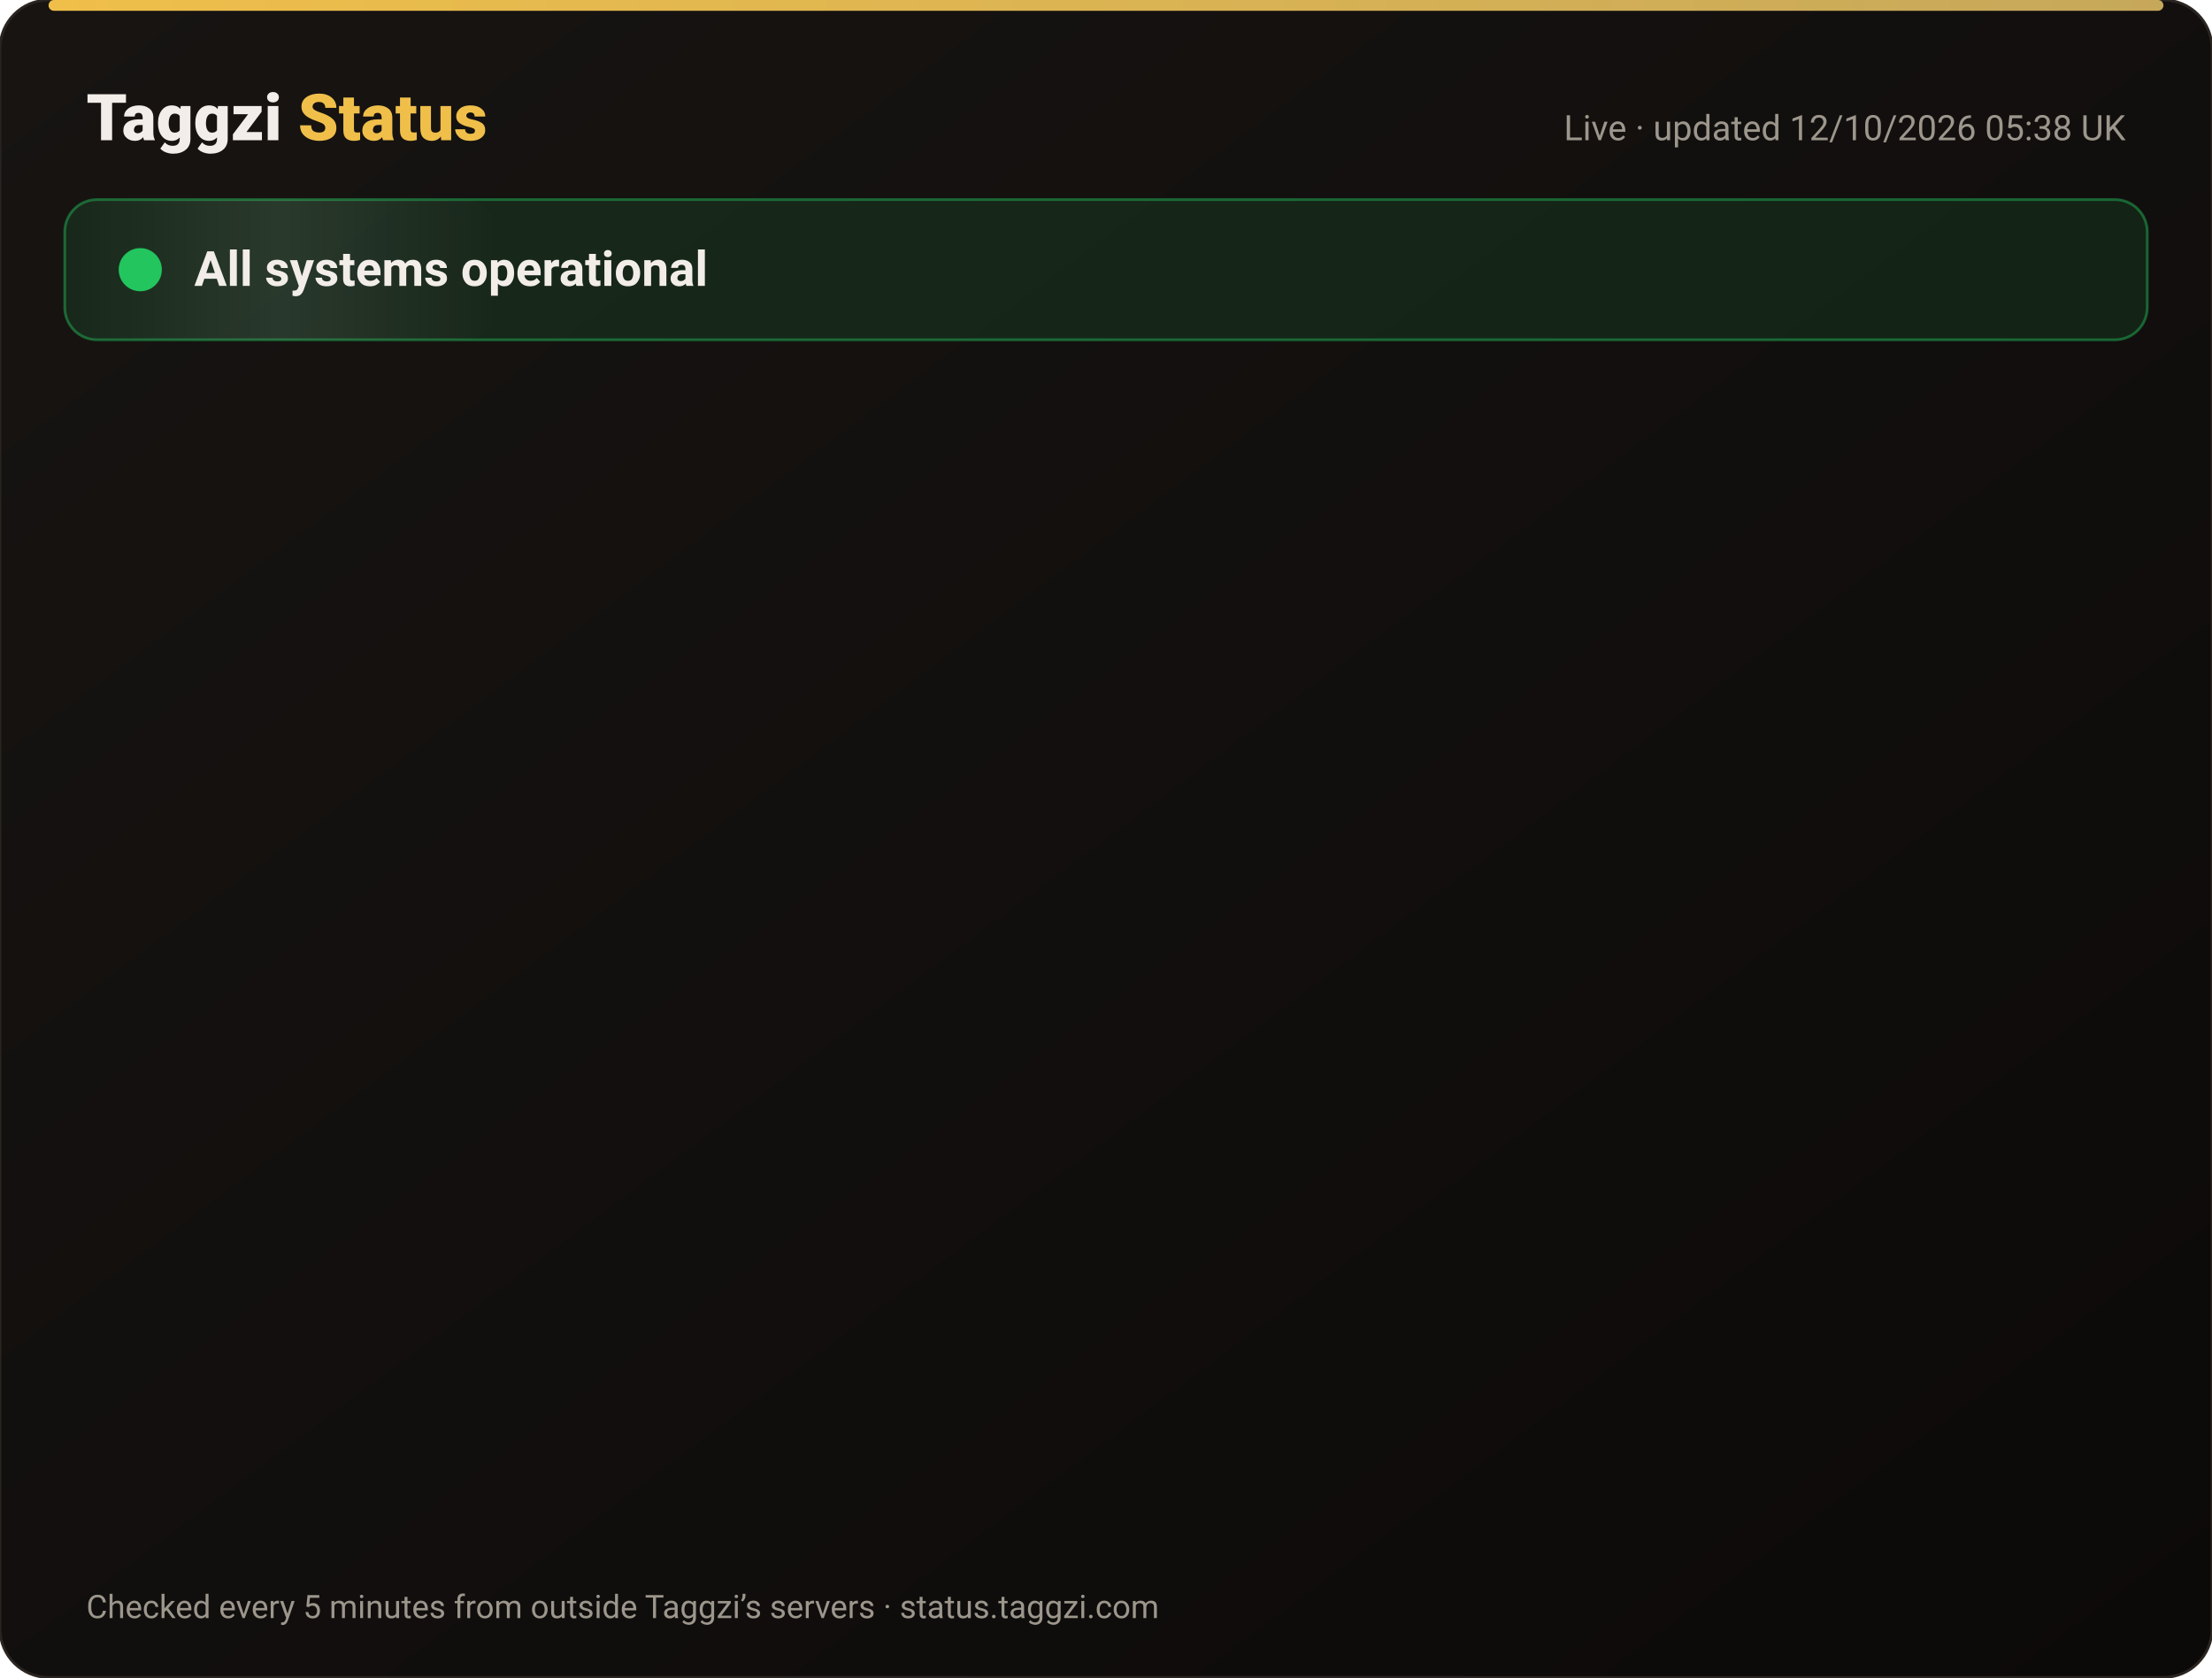
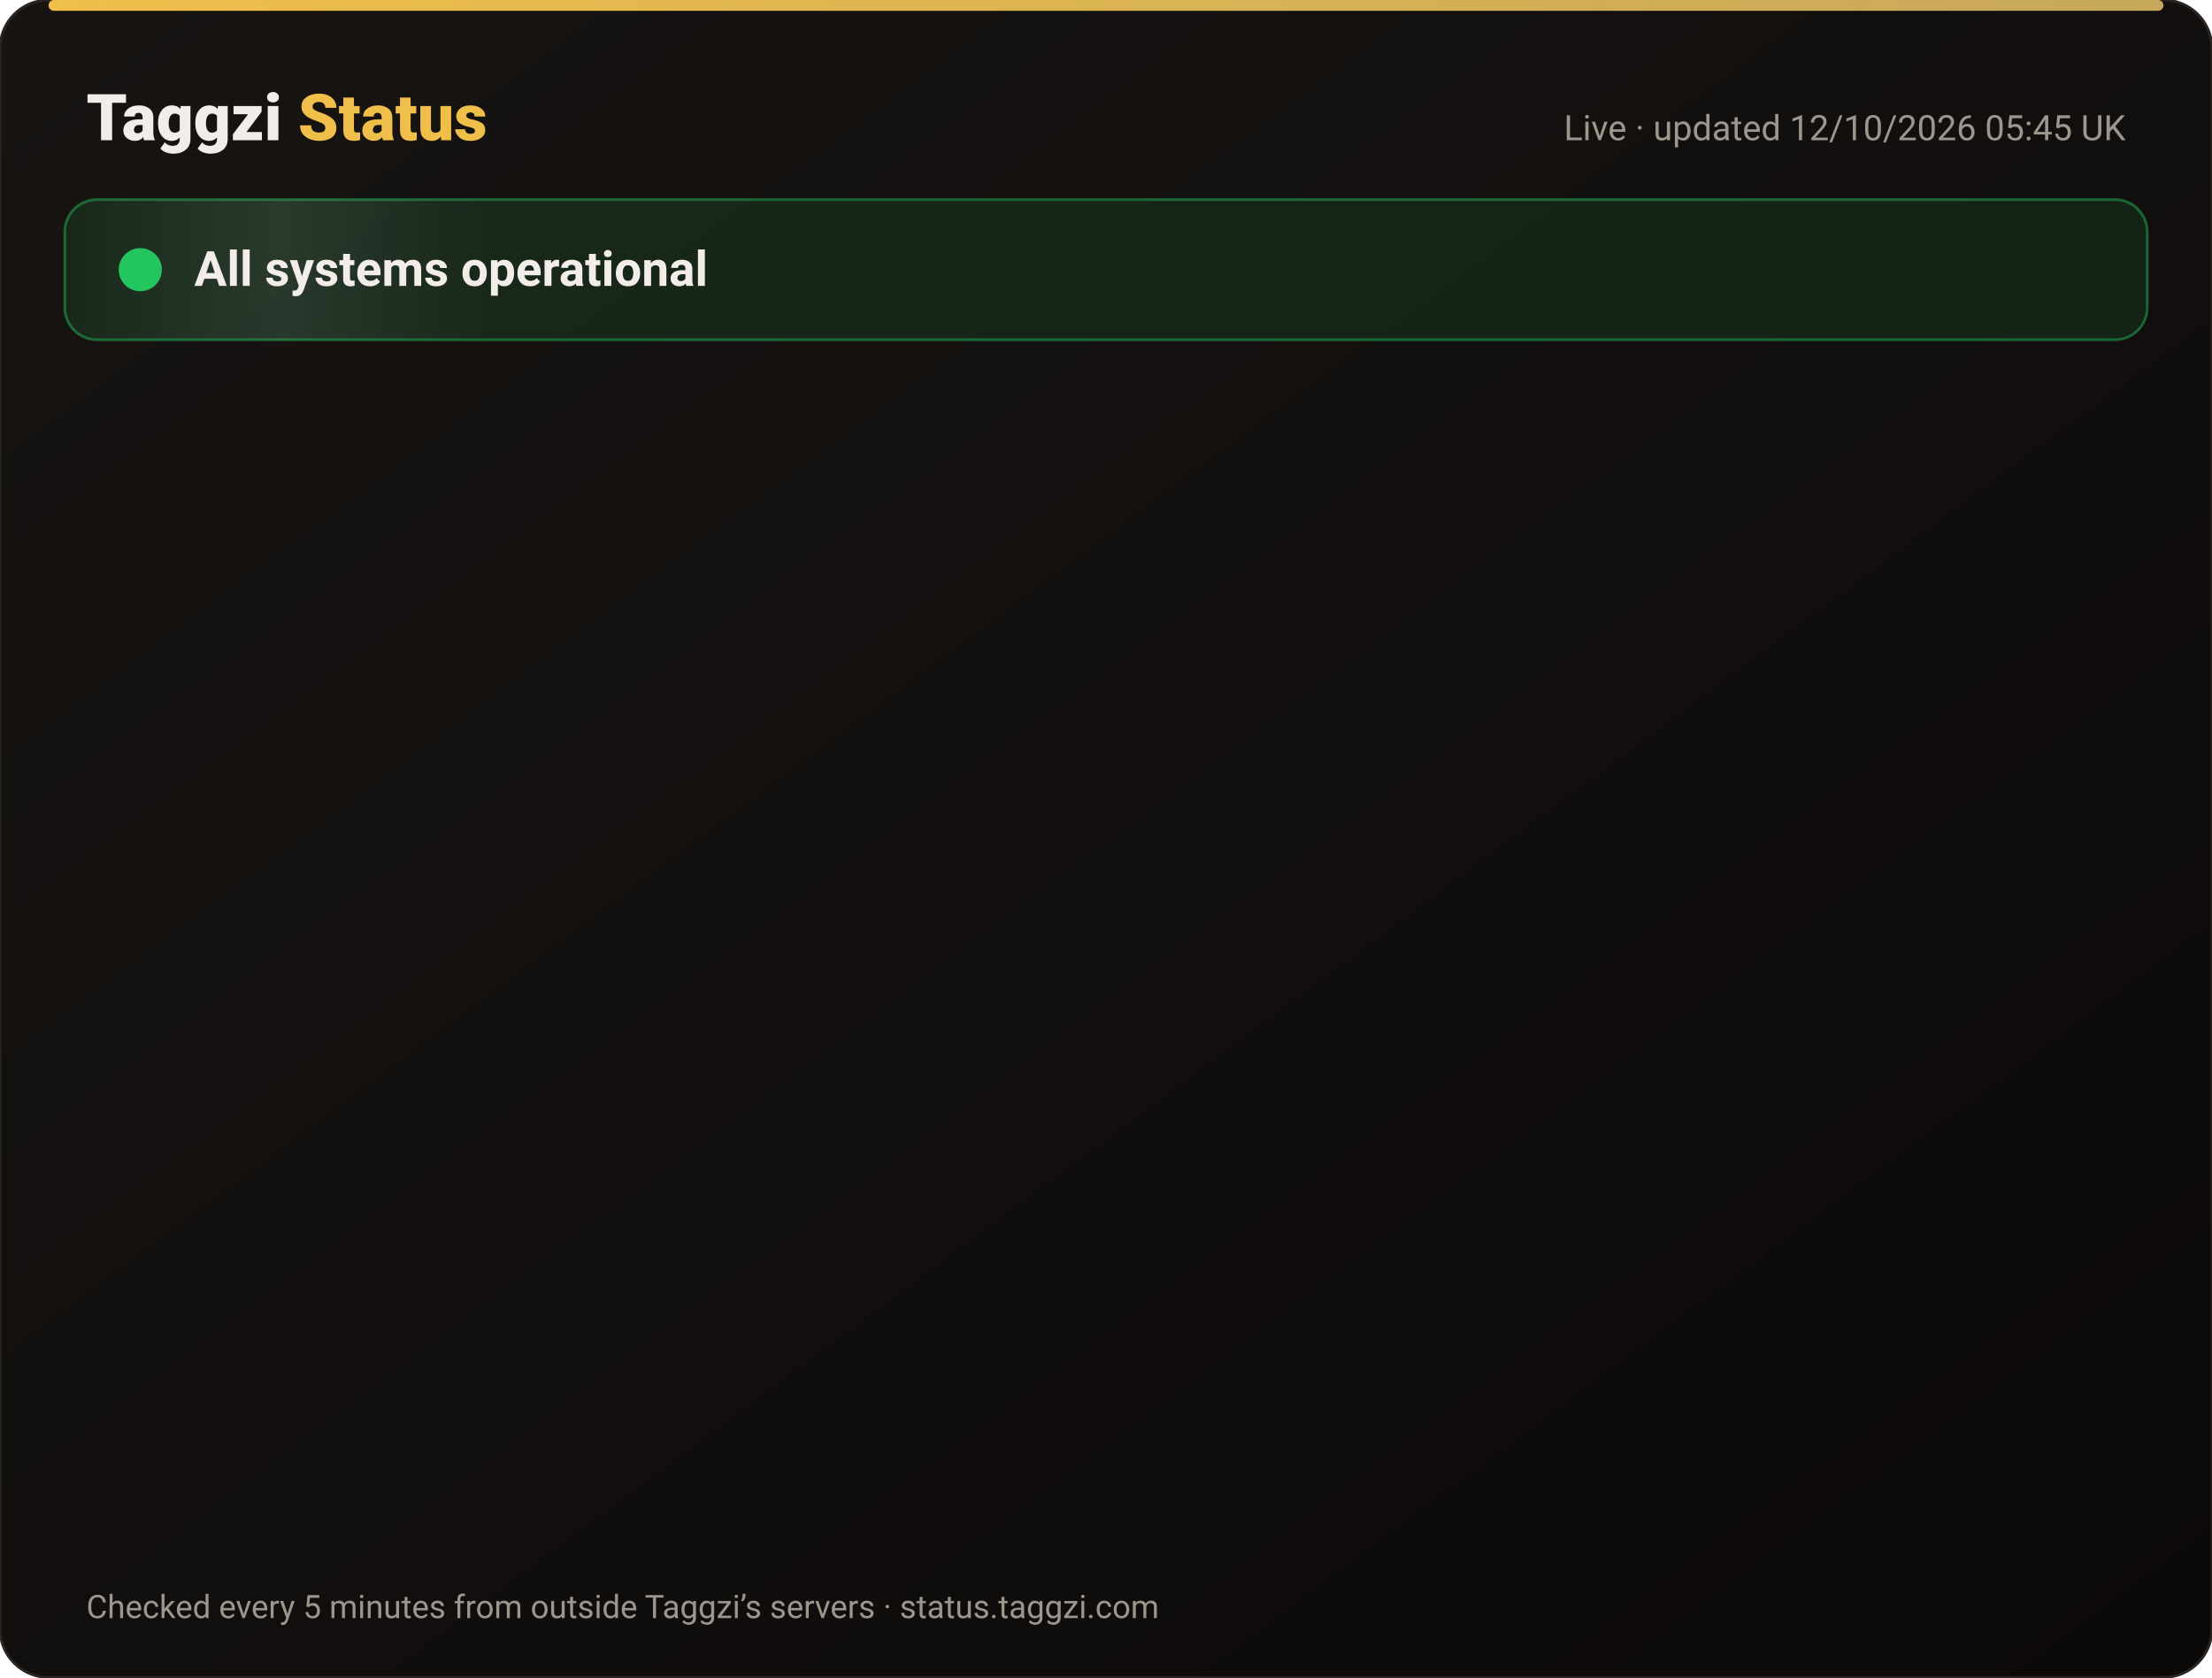
<svg xmlns="http://www.w3.org/2000/svg" width="820" height="622" viewBox="0 0 820 622" font-family="-apple-system,Segoe UI,Roboto,Helvetica,Arial,sans-serif">
  <defs>
    <linearGradient id="bg" x1="0" y1="0" x2="1" y2="1">
      <stop offset="0" stop-color="#171412" />
      <stop offset="1" stop-color="#0C0A09" />
    </linearGradient>
    <linearGradient id="gold" x1="0" x2="1">
      <stop offset="0" stop-color="#F0BF4A" />
      <stop offset="1" stop-color="#c6a85b" />
    </linearGradient>
    <linearGradient id="shine" x1="0" x2="1">
      <stop offset="0" stop-color="#fff" stop-opacity="0" />
      <stop offset=".5" stop-color="#fff" stop-opacity=".08" />
      <stop offset="1" stop-color="#fff" stop-opacity="0" />
    </linearGradient>
  </defs>
  <rect width="820" height="622" rx="18" fill="url(#bg)" stroke="#2a2521" />
  <rect x="18" y="0" width="784" height="4" rx="2" fill="url(#gold)" />
  <text x="32" y="52" font-size="24" font-weight="800" fill="#F2EDE8">Taggzi <tspan fill="#F0BF4A">Status</tspan>
  </text>
-   <text x="788" y="52" font-size="13" fill="#9C968C" text-anchor="end">Live · updated 12/10/2026 05:38 UK</text>
+   <text x="788" y="52" font-size="13" fill="#9C968C" text-anchor="end">Live · updated 12/10/2026 05:45 UK</text>
  <rect x="24" y="74" width="772" height="52" rx="12" fill="#22c55e" fill-opacity=".12" stroke="#22c55e" stroke-opacity=".45" />
  <rect x="24" y="74" width="160" height="52" rx="12" fill="url(#shine)">
    <animate attributeName="x" from="-160" to="820" dur="4s" repeatCount="indefinite" />
  </rect>
  <circle cx="52" cy="100" r="7" fill="#22c55e" />
  <circle cx="52" cy="100" r="7" fill="none" stroke="#22c55e" stroke-width="2">
    <animate attributeName="r" values="7;15;7" dur="2s" repeatCount="indefinite" />
    <animate attributeName="opacity" values=".9;0;.9" dur="2s" repeatCount="indefinite" />
  </circle>
  <text x="72" y="106" font-size="18" font-weight="700" fill="#F2EDE8">All systems operational</text>
  <g opacity="0">
    <animate attributeName="opacity" from="0" to="1" begin="0.00s" dur=".6s" fill="freeze" />
    <line x1="32" y1="188" x2="788" y2="188" stroke="#2a2521" />
    <circle cx="44" cy="166" r="6" fill="#22c55e">
      <animate attributeName="opacity" values="1;.45;1" dur="2.4s" begin="0.00s" repeatCount="indefinite" />
    </circle>
    <text x="62" y="171" font-size="15" font-weight="650" fill="#F2EDE8">Website</text>
    <text x="630" y="171" font-size="13" fill="#9C968C" text-anchor="end">100.00% uptime</text>
    <rect x="648" y="154" width="140" height="24" rx="12" fill="#22c55e" fill-opacity=".14" stroke="#22c55e" stroke-opacity=".5" />
    <text x="718" y="171" font-size="12" font-weight="700" fill="#22c55e" text-anchor="middle">Operational</text>
  </g>
  <g opacity="0">
    <animate attributeName="opacity" from="0" to="1" begin="0.15s" dur=".6s" fill="freeze" />
    <line x1="32" y1="234" x2="788" y2="234" stroke="#2a2521" />
    <circle cx="44" cy="212" r="6" fill="#22c55e">
      <animate attributeName="opacity" values="1;.45;1" dur="2.4s" begin="0.15s" repeatCount="indefinite" />
    </circle>
    <text x="62" y="217" font-size="15" font-weight="650" fill="#F2EDE8">Tag scans</text>
    <text x="630" y="217" font-size="13" fill="#9C968C" text-anchor="end">100.00% uptime</text>
    <rect x="648" y="200" width="140" height="24" rx="12" fill="#22c55e" fill-opacity=".14" stroke="#22c55e" stroke-opacity=".5" />
    <text x="718" y="217" font-size="12" font-weight="700" fill="#22c55e" text-anchor="middle">Operational</text>
  </g>
  <g opacity="0">
    <animate attributeName="opacity" from="0" to="1" begin="0.30s" dur=".6s" fill="freeze" />
    <line x1="32" y1="280" x2="788" y2="280" stroke="#2a2521" />
    <circle cx="44" cy="258" r="6" fill="#22c55e">
      <animate attributeName="opacity" values="1;.45;1" dur="2.4s" begin="0.30s" repeatCount="indefinite" />
    </circle>
    <text x="62" y="263" font-size="15" font-weight="650" fill="#F2EDE8">Manual tag lookup</text>
    <text x="630" y="263" font-size="13" fill="#9C968C" text-anchor="end">100.00% uptime</text>
    <rect x="648" y="246" width="140" height="24" rx="12" fill="#22c55e" fill-opacity=".14" stroke="#22c55e" stroke-opacity=".5" />
    <text x="718" y="263" font-size="12" font-weight="700" fill="#22c55e" text-anchor="middle">Operational</text>
  </g>
  <g opacity="0">
    <animate attributeName="opacity" from="0" to="1" begin="0.45s" dur=".6s" fill="freeze" />
    <line x1="32" y1="326" x2="788" y2="326" stroke="#2a2521" />
    <circle cx="44" cy="304" r="6" fill="#22c55e">
      <animate attributeName="opacity" values="1;.45;1" dur="2.4s" begin="0.45s" repeatCount="indefinite" />
    </circle>
    <text x="62" y="309" font-size="15" font-weight="650" fill="#F2EDE8">App &amp; login</text>
    <text x="630" y="309" font-size="13" fill="#9C968C" text-anchor="end">100.00% uptime</text>
    <rect x="648" y="292" width="140" height="24" rx="12" fill="#22c55e" fill-opacity=".14" stroke="#22c55e" stroke-opacity=".5" />
    <text x="718" y="309" font-size="12" font-weight="700" fill="#22c55e" text-anchor="middle">Operational</text>
  </g>
  <g opacity="0">
    <animate attributeName="opacity" from="0" to="1" begin="0.60s" dur=".6s" fill="freeze" />
    <line x1="32" y1="372" x2="788" y2="372" stroke="#2a2521" />
    <circle cx="44" cy="350" r="6" fill="#22c55e">
      <animate attributeName="opacity" values="1;.45;1" dur="2.4s" begin="0.60s" repeatCount="indefinite" />
    </circle>
    <text x="62" y="355" font-size="15" font-weight="650" fill="#F2EDE8">Community alerts</text>
    <text x="630" y="355" font-size="13" fill="#9C968C" text-anchor="end">100.00% uptime</text>
    <rect x="648" y="338" width="140" height="24" rx="12" fill="#22c55e" fill-opacity=".14" stroke="#22c55e" stroke-opacity=".5" />
    <text x="718" y="355" font-size="12" font-weight="700" fill="#22c55e" text-anchor="middle">Operational</text>
  </g>
  <g opacity="0">
    <animate attributeName="opacity" from="0" to="1" begin="0.75s" dur=".6s" fill="freeze" />
    <line x1="32" y1="418" x2="788" y2="418" stroke="#2a2521" />
    <circle cx="44" cy="396" r="6" fill="#22c55e">
      <animate attributeName="opacity" values="1;.45;1" dur="2.4s" begin="0.75s" repeatCount="indefinite" />
    </circle>
    <text x="62" y="401" font-size="15" font-weight="650" fill="#F2EDE8">Private calling</text>
    <text x="630" y="401" font-size="13" fill="#9C968C" text-anchor="end">100.00% uptime</text>
    <rect x="648" y="384" width="140" height="24" rx="12" fill="#22c55e" fill-opacity=".14" stroke="#22c55e" stroke-opacity=".5" />
    <text x="718" y="401" font-size="12" font-weight="700" fill="#22c55e" text-anchor="middle">Operational</text>
  </g>
  <g opacity="0">
    <animate attributeName="opacity" from="0" to="1" begin="0.90s" dur=".6s" fill="freeze" />
    <line x1="32" y1="464" x2="788" y2="464" stroke="#2a2521" />
    <circle cx="44" cy="442" r="6" fill="#22c55e">
      <animate attributeName="opacity" values="1;.45;1" dur="2.4s" begin="0.90s" repeatCount="indefinite" />
    </circle>
    <text x="62" y="447" font-size="15" font-weight="650" fill="#F2EDE8">Payments</text>
    <text x="630" y="447" font-size="13" fill="#9C968C" text-anchor="end">99.97% uptime</text>
    <rect x="648" y="430" width="140" height="24" rx="12" fill="#22c55e" fill-opacity=".14" stroke="#22c55e" stroke-opacity=".5" />
    <text x="718" y="447" font-size="12" font-weight="700" fill="#22c55e" text-anchor="middle">Operational</text>
  </g>
  <g opacity="0">
    <animate attributeName="opacity" from="0" to="1" begin="1.05s" dur=".6s" fill="freeze" />
    <line x1="32" y1="510" x2="788" y2="510" stroke="#2a2521" />
    <circle cx="44" cy="488" r="6" fill="#22c55e">
      <animate attributeName="opacity" values="1;.45;1" dur="2.4s" begin="1.05s" repeatCount="indefinite" />
    </circle>
    <text x="62" y="493" font-size="15" font-weight="650" fill="#F2EDE8">Email &amp; support</text>
    <text x="630" y="493" font-size="13" fill="#9C968C" text-anchor="end">100.00% uptime</text>
    <rect x="648" y="476" width="140" height="24" rx="12" fill="#22c55e" fill-opacity=".14" stroke="#22c55e" stroke-opacity=".5" />
    <text x="718" y="493" font-size="12" font-weight="700" fill="#22c55e" text-anchor="middle">Operational</text>
  </g>
  <g opacity="0">
    <animate attributeName="opacity" from="0" to="1" begin="1.20s" dur=".6s" fill="freeze" />
    <line x1="32" y1="556" x2="788" y2="556" stroke="#2a2521" />
    <circle cx="44" cy="534" r="6" fill="#22c55e">
      <animate attributeName="opacity" values="1;.45;1" dur="2.4s" begin="1.20s" repeatCount="indefinite" />
    </circle>
    <text x="62" y="539" font-size="15" font-weight="650" fill="#F2EDE8">Secure connection (SSL)</text>
    <text x="630" y="539" font-size="13" fill="#9C968C" text-anchor="end">100.00% uptime</text>
    <rect x="648" y="522" width="140" height="24" rx="12" fill="#22c55e" fill-opacity=".14" stroke="#22c55e" stroke-opacity=".5" />
    <text x="718" y="539" font-size="12" font-weight="700" fill="#22c55e" text-anchor="middle">Operational</text>
  </g>
  <text x="32" y="600" font-size="12" fill="#9C968C">Checked every 5 minutes from outside Taggzi’s servers · status.taggzi.com</text>
</svg>
